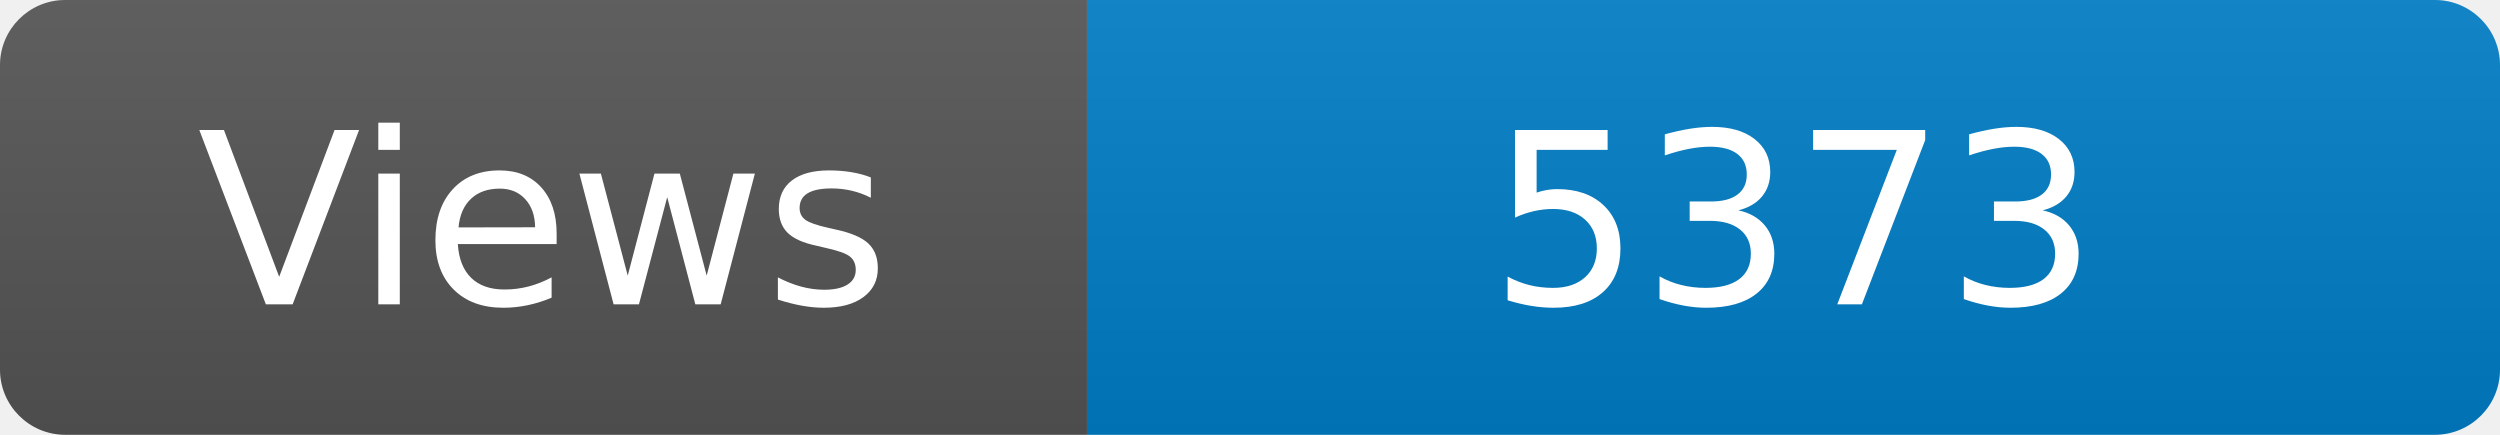
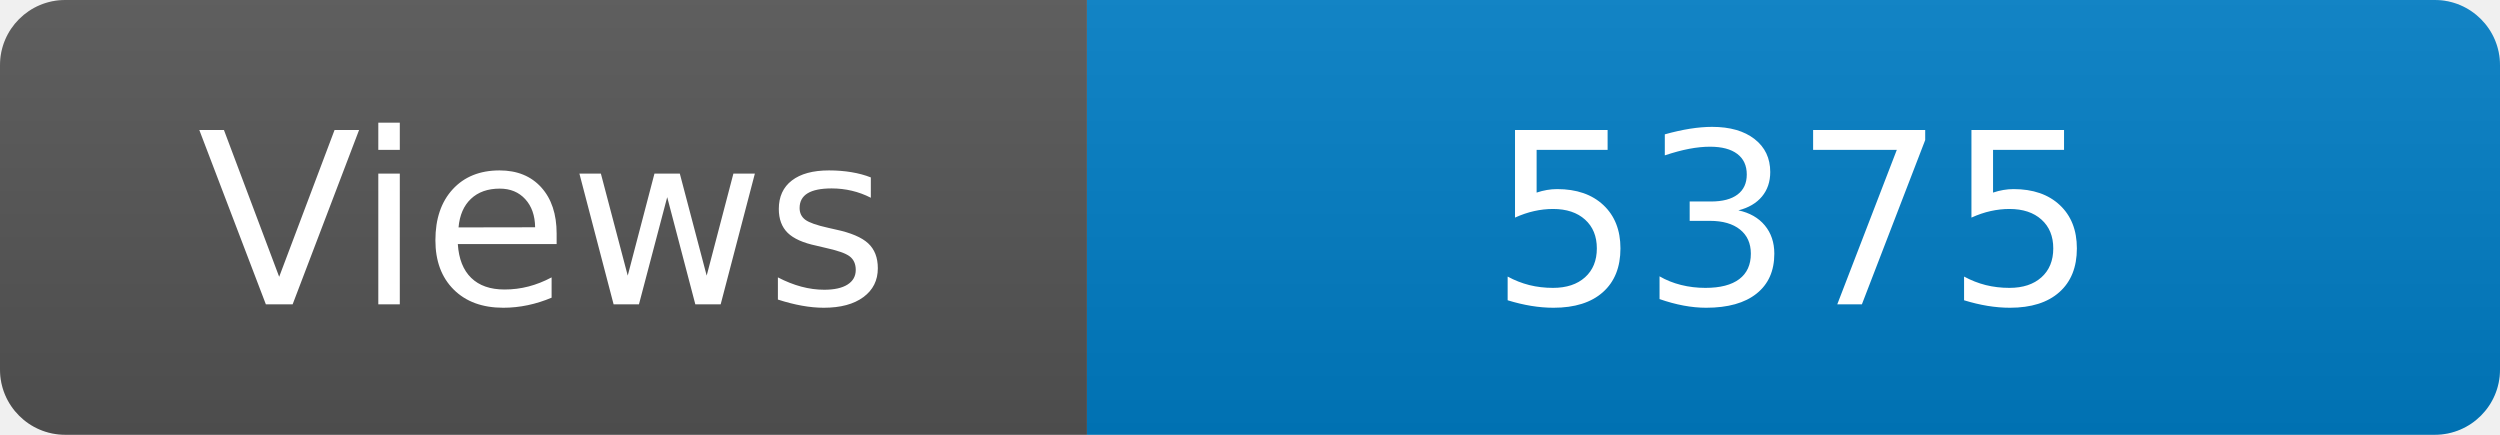
<svg xmlns="http://www.w3.org/2000/svg" width="115" height="20" role="img" aria-label="Maintained?: yes">
  <linearGradient id="s" x2="0" y2="100%">
    <stop offset="0" stop-color="#bbb" stop-opacity=".1" />
    <stop offset="1" stop-opacity=".1" />
  </linearGradient>
  <clipPath id="r">
    <rect width="115" height="20" rx="3" fill="#fff" />
  </clipPath>
  <g clip-path="url(#r)">
    <rect width="50" height="20" fill="#555" />
    <rect x="50" width="160" height="20" fill="#007ec6" />
    <rect width="115" height="20" fill="url(#s)" />
  </g>
  <g fill="#fff" text-anchor="middle" font-family="Verdana,Geneva,DejaVu Sans,sans-serif" font-size="110">
    <text x="250" y="140" transform="scale(.1)" fill="#fff">Views</text>
-     <text x="825" y="140" transform="scale(.1)" fill="#fff">5373</text>
+     <text x="825" y="140" transform="scale(.1)" fill="#fff">5375</text>
  </g>
</svg>
